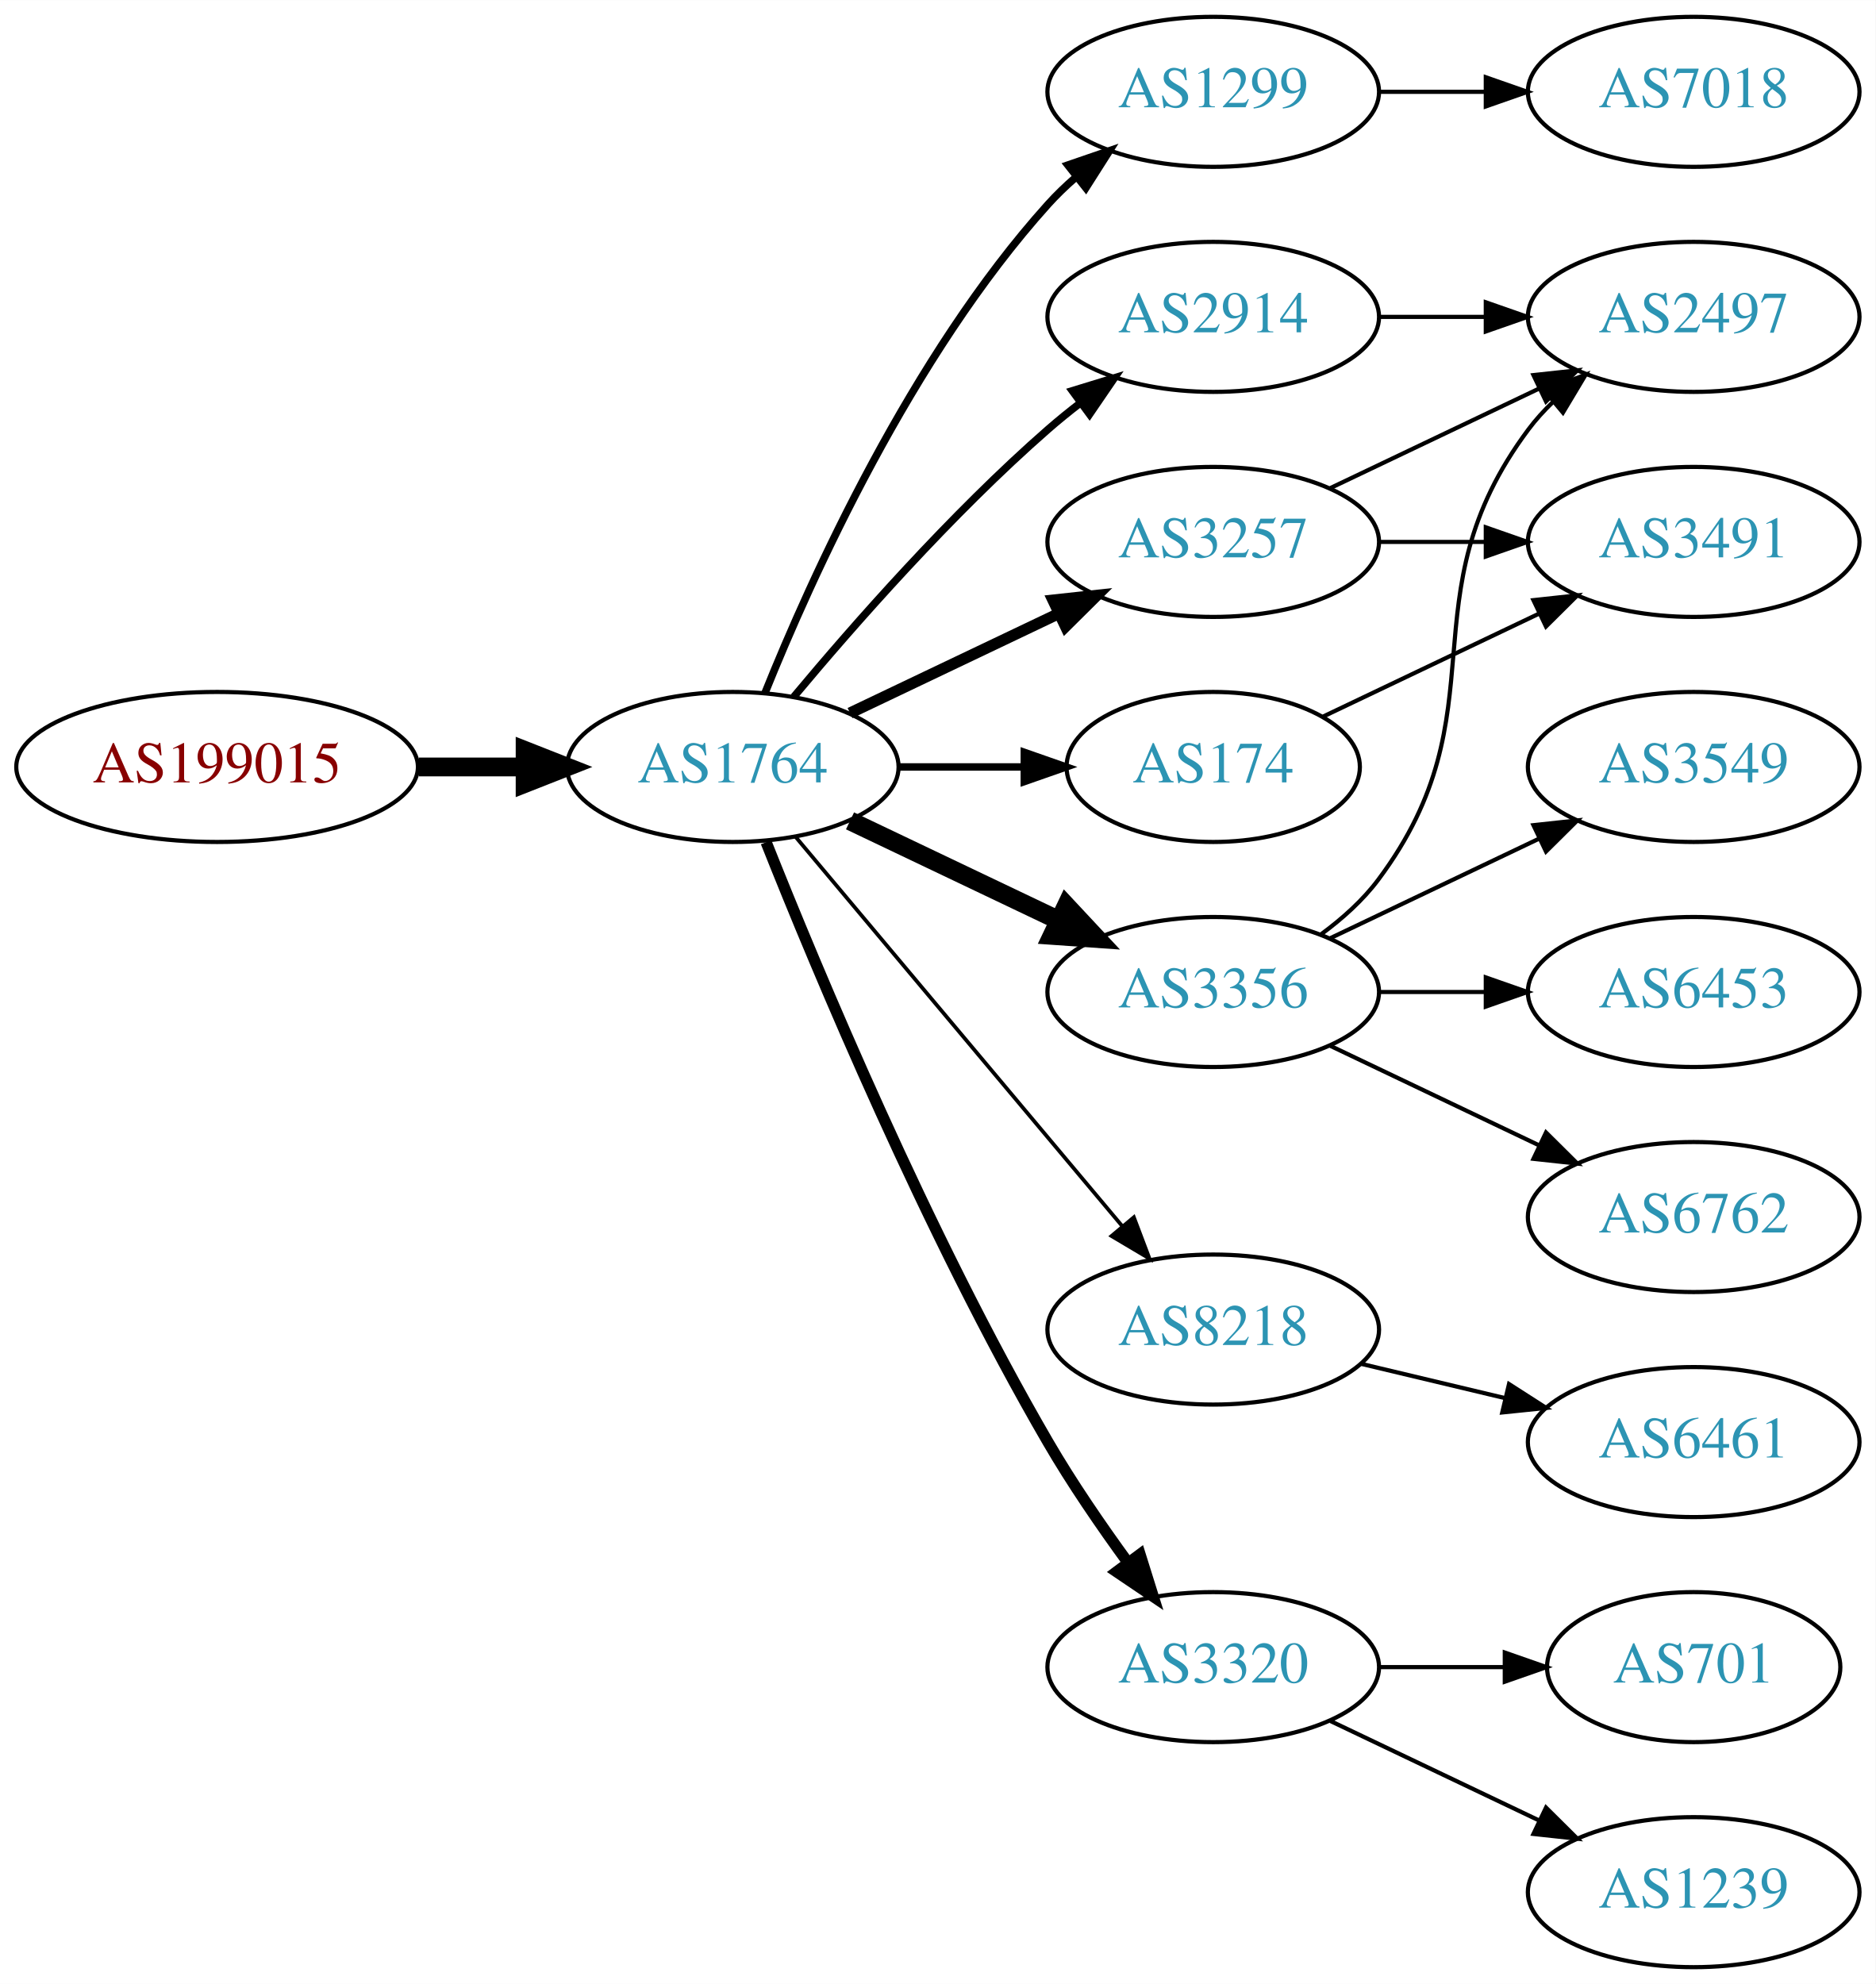
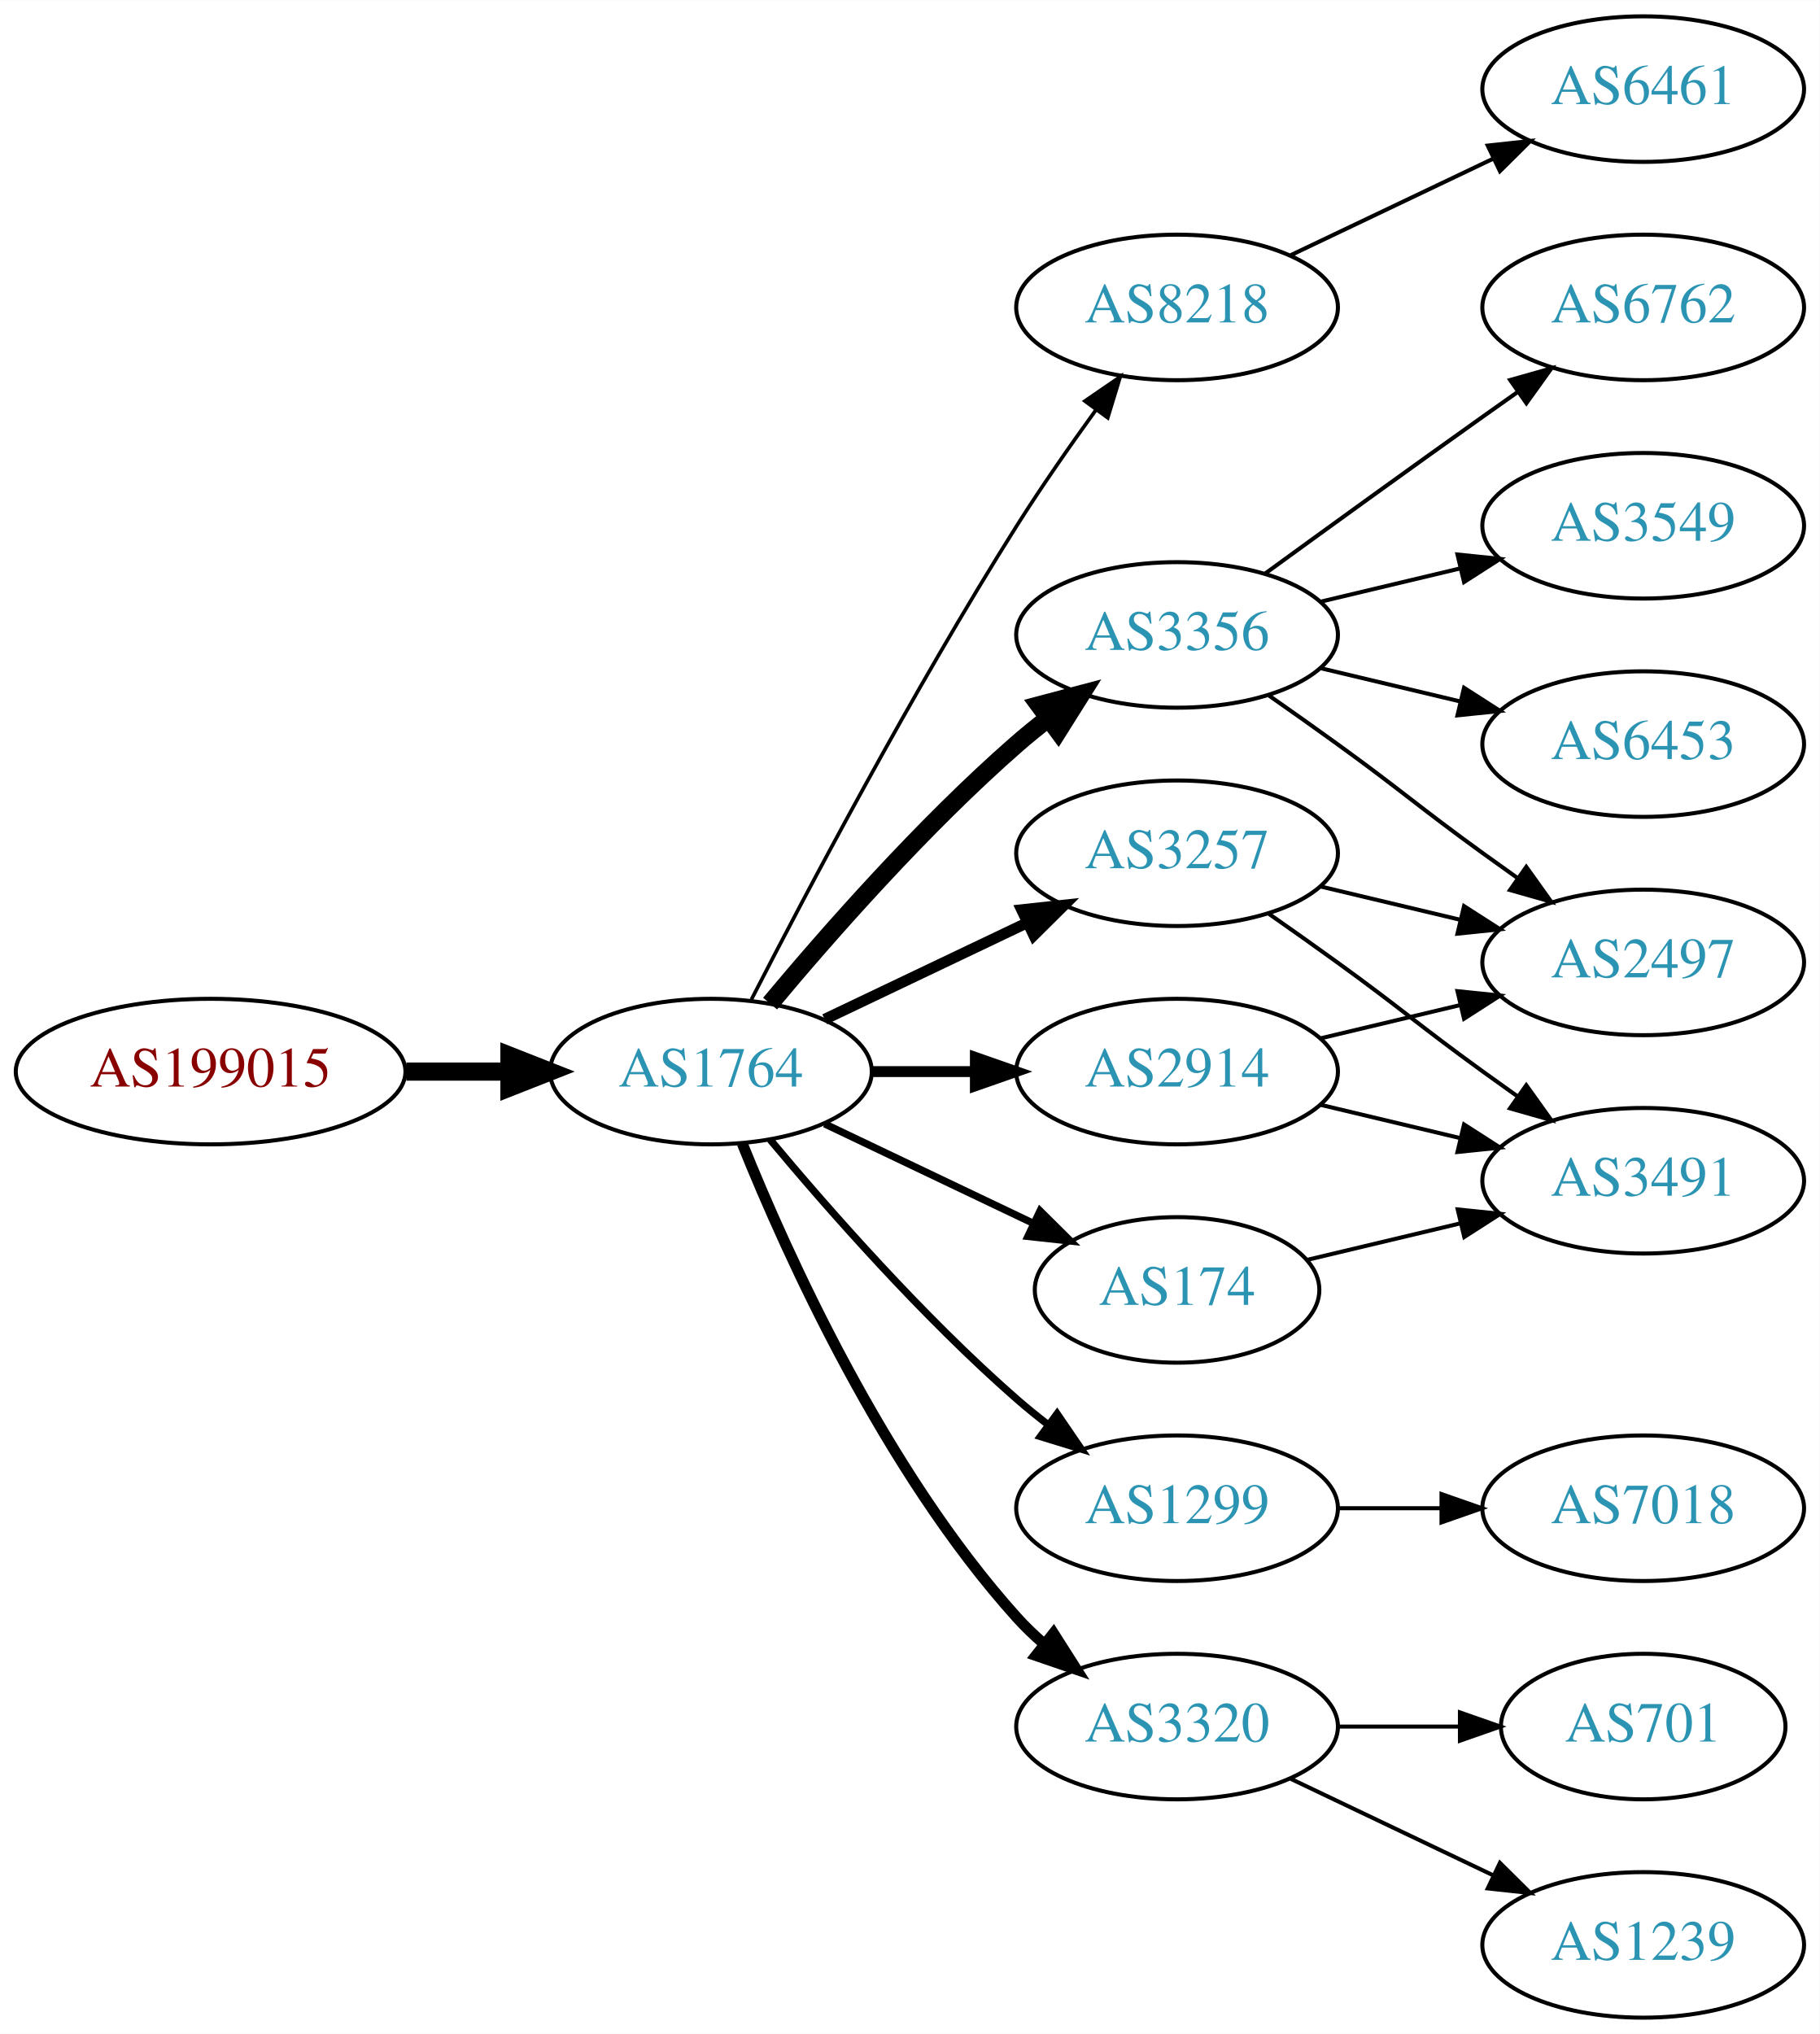
- <svg xmlns="http://www.w3.org/2000/svg" xmlns:xlink="http://www.w3.org/1999/xlink" width="450pt" height="476pt" viewBox="0.00 0.00 450.07 476.00">
-   <g id="graph0" class="graph" transform="scale(1 1) rotate(0) translate(4 472)">
-     <polygon fill="white" stroke="none" points="-4,4 -4,-472 446.07,-472 446.07,4 -4,4" />
+ <svg xmlns="http://www.w3.org/2000/svg" xmlns:xlink="http://www.w3.org/1999/xlink" width="450pt" height="503pt" viewBox="0.00 0.00 450.07 503.00">
+   <g id="graph0" class="graph" transform="scale(1 1) rotate(0) translate(4 499)">
+     <polygon fill="white" stroke="none" points="-4,4 -4,-499 446.07,-499 446.07,4 -4,4" />
    <g id="node1" class="node">
      <g id="a_node1">
        <a xlink:href="/asn/199015" xlink:title="AS199015 ~ Frequentis AG [AT]">
-           <ellipse fill="#ffffff" stroke="black" cx="48.096" cy="-288" rx="48.192" ry="18" />
-           <text text-anchor="middle" x="48.096" y="-284.3" font-family="Times,serif" font-size="14.00" fill="#880000">AS199015</text>
+           <ellipse fill="#ffffff" stroke="black" cx="48.096" cy="-234" rx="48.192" ry="18" />
+           <text text-anchor="middle" x="48.096" y="-230.3" font-family="Times,serif" font-size="14.00" fill="#880000">AS199015</text>
        </a>
      </g>
    </g>
    <g id="node2" class="node">
      <g id="a_node2">
        <a xlink:href="/asn/1764" xlink:title="AS1764 ~ NEXTLAYER-AS [AT]">
-           <ellipse fill="#ffffff" stroke="black" cx="171.838" cy="-288" rx="39.794" ry="18" />
-           <text text-anchor="middle" x="171.838" y="-284.3" font-family="Times,serif" font-size="14.00" fill="#2c94b3">AS1764</text>
+           <ellipse fill="#ffffff" stroke="black" cx="171.838" cy="-234" rx="39.794" ry="18" />
+           <text text-anchor="middle" x="171.838" y="-230.3" font-family="Times,serif" font-size="14.00" fill="#2c94b3">AS1764</text>
        </a>
      </g>
    </g>
    <g id="edge1" class="edge">
-       <path fill="none" stroke="black" stroke-width="4.5" d="M96.513,-288C104.867,-288 113.577,-288 121.969,-288" />
-       <polygon fill="black" stroke="black" stroke-width="4.5" points="122.004,-291.938 132.004,-288 122.004,-284.063 122.004,-291.938" />
+       <path fill="none" stroke="black" stroke-width="4.5" d="M96.513,-234C104.867,-234 113.577,-234 121.969,-234" />
+       <polygon fill="black" stroke="black" stroke-width="4.5" points="122.004,-237.938 132.004,-234 122.004,-230.063 122.004,-237.938" />
    </g>
    <g id="node3" class="node">
      <g id="a_node3">
-         <a xlink:href="/asn/1299" xlink:title="AS1299 ~ Telia Carrier [EU]">
-           <ellipse fill="#ffffff" stroke="black" cx="287.131" cy="-450" rx="39.794" ry="18" />
-           <text text-anchor="middle" x="287.131" y="-446.3" font-family="Times,serif" font-size="14.00" fill="#2c94b3">AS1299</text>
+         <a xlink:href="/asn/8218" xlink:title="AS8218 ~ legacy Neotelecoms [FR]">
+           <ellipse fill="#ffffff" stroke="black" cx="287.131" cy="-423" rx="39.794" ry="18" />
+           <text text-anchor="middle" x="287.131" y="-419.3" font-family="Times,serif" font-size="14.00" fill="#2c94b3">AS8218</text>
        </a>
      </g>
    </g>
    <g id="edge2" class="edge">
-       <path fill="none" stroke="black" stroke-width="1.8" d="M179.586,-305.787C190.637,-333.243 214.69,-386.578 247.484,-423 249.487,-425.224 251.706,-427.363 254.038,-429.397" />
-       <polygon fill="black" stroke="black" stroke-width="1.8" points="252.236,-432.433 262.257,-435.873 256.569,-426.935 252.236,-432.433" />
+       <path fill="none" stroke="black" stroke-width="0.9" d="M181.864,-251.852C195.3,-278.055 221.75,-328.237 247.484,-369 253.547,-378.604 260.667,-388.813 267.133,-397.739" />
+       <polygon fill="black" stroke="black" stroke-width="0.9" points="264.339,-399.848 273.075,-405.843 269.984,-395.709 264.339,-399.848" />
    </g>
    <g id="node4" class="node">
      <g id="a_node4">
-         <a xlink:href="/asn/2914" xlink:title="AS2914 ~ NTT America, Inc. [US]">
-           <ellipse fill="#ffffff" stroke="black" cx="287.131" cy="-396" rx="39.794" ry="18" />
-           <text text-anchor="middle" x="287.131" y="-392.3" font-family="Times,serif" font-size="14.00" fill="#2c94b3">AS2914</text>
+         <a xlink:href="/asn/3356" xlink:title="AS3356 ~ Level 3 Parent, LLC [US]">
+           <ellipse fill="#ffffff" stroke="black" cx="287.131" cy="-342" rx="39.794" ry="18" />
+           <text text-anchor="middle" x="287.131" y="-338.3" font-family="Times,serif" font-size="14.00" fill="#2c94b3">AS3356</text>
        </a>
      </g>
    </g>
    <g id="edge3" class="edge">
-       <path fill="none" stroke="black" stroke-width="1.8" d="M186.468,-304.817C200.751,-321.929 224.297,-348.745 247.484,-369 249.95,-371.154 252.589,-373.294 255.286,-375.372" />
-       <polygon fill="black" stroke="black" stroke-width="1.8" points="253.311,-378.264 263.44,-381.37 257.459,-372.625 253.311,-378.264" />
+       <path fill="none" stroke="black" stroke-width="4.5" d="M186.468,-250.817C200.751,-267.929 224.297,-294.745 247.484,-315 249.95,-317.154 252.589,-319.294 255.286,-321.372" />
+       <polygon fill="black" stroke="black" stroke-width="4.5" points="253.052,-324.616 263.44,-327.37 257.718,-318.273 253.052,-324.616" />
    </g>
    <g id="node5" class="node">
      <g id="a_node5">
-         <a xlink:href="/asn/174" xlink:title="AS174 ~ Cogent Communications [US]">
-           <ellipse fill="#ffffff" stroke="black" cx="287.131" cy="-288" rx="35.194" ry="18" />
-           <text text-anchor="middle" x="287.131" y="-284.3" font-family="Times,serif" font-size="14.00" fill="#2c94b3">AS174</text>
+         <a xlink:href="/asn/2914" xlink:title="AS2914 ~ NTT America, Inc. [US]">
+           <ellipse fill="#ffffff" stroke="black" cx="287.131" cy="-234" rx="39.794" ry="18" />
+           <text text-anchor="middle" x="287.131" y="-230.3" font-family="Times,serif" font-size="14.00" fill="#2c94b3">AS2914</text>
        </a>
      </g>
    </g>
    <g id="edge4" class="edge">
-       <path fill="none" stroke="black" stroke-width="1.8" d="M211.51,-288C221.215,-288 231.706,-288 241.669,-288" />
-       <polygon fill="black" stroke="black" stroke-width="1.8" points="241.805,-291.5 251.805,-288 241.805,-284.5 241.805,-291.5" />
+       <path fill="none" stroke="black" stroke-width="2.7" d="M211.51,-234C219.713,-234 228.477,-234 237.009,-234" />
+       <polygon fill="black" stroke="black" stroke-width="2.7" points="237.248,-237.5 247.248,-234 237.248,-230.5 237.248,-237.5" />
    </g>
    <g id="node6" class="node">
      <g id="a_node6">
-         <a xlink:href="/asn/3257" xlink:title="AS3257 ~ GTT [DE]">
-           <ellipse fill="#ffffff" stroke="black" cx="287.131" cy="-342" rx="39.794" ry="18" />
-           <text text-anchor="middle" x="287.131" y="-338.3" font-family="Times,serif" font-size="14.00" fill="#2c94b3">AS3257</text>
+         <a xlink:href="/asn/1299" xlink:title="AS1299 ~ Telia Carrier [EU]">
+           <ellipse fill="#ffffff" stroke="black" cx="287.131" cy="-126" rx="39.794" ry="18" />
+           <text text-anchor="middle" x="287.131" y="-122.3" font-family="Times,serif" font-size="14.00" fill="#2c94b3">AS1299</text>
        </a>
      </g>
    </g>
    <g id="edge5" class="edge">
-       <path fill="none" stroke="black" stroke-width="2.7" d="M199.974,-300.934C214.968,-308.081 233.789,-317.052 250.013,-324.785" />
-       <polygon fill="black" stroke="black" stroke-width="2.7" points="248.683,-328.028 259.216,-329.171 251.695,-321.709 248.683,-328.028" />
+       <path fill="none" stroke="black" stroke-width="1.8" d="M186.468,-217.183C200.751,-200.071 224.297,-173.255 247.484,-153 249.95,-150.846 252.589,-148.706 255.286,-146.628" />
+       <polygon fill="black" stroke="black" stroke-width="1.8" points="257.459,-149.375 263.44,-140.63 253.311,-143.736 257.459,-149.375" />
    </g>
    <g id="node7" class="node">
      <g id="a_node7">
-         <a xlink:href="/asn/3356" xlink:title="AS3356 ~ Level 3 Parent, LLC [US]">
-           <ellipse fill="#ffffff" stroke="black" cx="287.131" cy="-234" rx="39.794" ry="18" />
-           <text text-anchor="middle" x="287.131" y="-230.3" font-family="Times,serif" font-size="14.00" fill="#2c94b3">AS3356</text>
+         <a xlink:href="/asn/174" xlink:title="AS174 ~ Cogent Communications [US]">
+           <ellipse fill="#ffffff" stroke="black" cx="287.131" cy="-180" rx="35.194" ry="18" />
+           <text text-anchor="middle" x="287.131" y="-176.3" font-family="Times,serif" font-size="14.00" fill="#2c94b3">AS174</text>
        </a>
      </g>
    </g>
    <g id="edge6" class="edge">
-       <path fill="none" stroke="black" stroke-width="4.5" d="M199.974,-275.066C214.968,-267.919 233.789,-258.948 250.013,-251.215" />
-       <polygon fill="black" stroke="black" stroke-width="4.5" points="251.883,-254.686 259.216,-246.829 248.495,-247.577 251.883,-254.686" />
+       <path fill="none" stroke="black" stroke-width="1.8" d="M199.974,-221.066C215.406,-213.71 234.892,-204.423 251.427,-196.541" />
+       <polygon fill="black" stroke="black" stroke-width="1.8" points="253.247,-199.551 260.769,-192.089 250.236,-193.232 253.247,-199.551" />
    </g>
    <g id="node8" class="node">
      <g id="a_node8">
-         <a xlink:href="/asn/8218" xlink:title="AS8218 ~ legacy Neotelecoms [FR]">
-           <ellipse fill="#ffffff" stroke="black" cx="287.131" cy="-153" rx="39.794" ry="18" />
-           <text text-anchor="middle" x="287.131" y="-149.3" font-family="Times,serif" font-size="14.00" fill="#2c94b3">AS8218</text>
-         </a>
-       </g>
-     </g>
-     <g id="edge7" class="edge">
-       <path fill="none" stroke="black" stroke-width="0.9" d="M186.958,-271.175C206.632,-247.731 242.436,-205.066 265.215,-177.924" />
-       <polygon fill="black" stroke="black" stroke-width="0.9" points="268.086,-179.947 271.833,-170.037 262.724,-175.447 268.086,-179.947" />
-     </g>
-     <g id="node9" class="node">
-       <g id="a_node9">
        <a xlink:href="/asn/3320" xlink:title="AS3320 ~ DTAG [DE]">
          <ellipse fill="#ffffff" stroke="black" cx="287.131" cy="-72" rx="39.794" ry="18" />
          <text text-anchor="middle" x="287.131" y="-68.3" font-family="Times,serif" font-size="14.00" fill="#2c94b3">AS3320</text>
        </a>
      </g>
    </g>
+     <g id="edge7" class="edge">
+       <path fill="none" stroke="black" stroke-width="2.7" d="M179.586,-216.213C190.637,-188.757 214.69,-135.422 247.484,-99 249.487,-96.776 251.706,-94.637 254.038,-92.603" />
+       <polygon fill="black" stroke="black" stroke-width="2.7" points="256.569,-95.065 262.257,-86.127 252.236,-89.567 256.569,-95.065" />
+     </g>
+     <g id="node9" class="node">
+       <g id="a_node9">
+         <a xlink:href="/asn/3257" xlink:title="AS3257 ~ GTT [DE]">
+           <ellipse fill="#ffffff" stroke="black" cx="287.131" cy="-288" rx="39.794" ry="18" />
+           <text text-anchor="middle" x="287.131" y="-284.3" font-family="Times,serif" font-size="14.00" fill="#2c94b3">AS3257</text>
+         </a>
+       </g>
+     </g>
    <g id="edge8" class="edge">
-       <path fill="none" stroke="black" stroke-width="2.7" d="M179.841,-269.949C191.968,-239.43 218.386,-176.067 247.484,-126 253.191,-116.181 260.229,-105.922 266.728,-97.016" />
-       <polygon fill="black" stroke="black" stroke-width="2.7" points="269.569,-99.061 272.734,-88.95 263.954,-94.881 269.569,-99.061" />
+       <path fill="none" stroke="black" stroke-width="2.7" d="M199.974,-246.934C214.968,-254.081 233.789,-263.052 250.013,-270.785" />
+       <polygon fill="black" stroke="black" stroke-width="2.7" points="248.683,-274.028 259.216,-275.171 251.695,-267.709 248.683,-274.028" />
+     </g>
+     <g id="node10" class="node">
+       <g id="a_node10">
+         <a xlink:href="/asn/6461" xlink:title="AS6461 ~ Zayo Bandwidth [US]">
+           <ellipse fill="#ffffff" stroke="black" cx="402.424" cy="-477" rx="39.794" ry="18" />
+           <text text-anchor="middle" x="402.424" y="-473.3" font-family="Times,serif" font-size="14.00" fill="#2c94b3">AS6461</text>
+         </a>
+       </g>
+     </g>
+     <g id="edge9" class="edge">
+       <path fill="none" stroke="black" d="M315.267,-435.934C330.261,-443.081 349.082,-452.052 365.306,-459.785" />
+       <polygon fill="black" stroke="black" points="363.976,-463.028 374.509,-464.171 366.988,-456.709 363.976,-463.028" />
+     </g>
+     <g id="node11" class="node">
+       <g id="a_node11">
+         <a xlink:href="/asn/6762" xlink:title="AS6762 ~ TELECOM ITALIA SPARKLE S.p.A. [IT]">
+           <ellipse fill="#ffffff" stroke="black" cx="402.424" cy="-423" rx="39.794" ry="18" />
+           <text text-anchor="middle" x="402.424" y="-419.3" font-family="Times,serif" font-size="14.00" fill="#2c94b3">AS6762</text>
+         </a>
+       </g>
+     </g>
+     <g id="edge10" class="edge">
+       <path fill="none" stroke="black" d="M308.979,-357.222C323.913,-368.091 344.527,-383.025 362.777,-396 365.598,-398.005 368.541,-400.085 371.489,-402.159" />
+       <polygon fill="black" stroke="black" points="369.516,-405.05 379.714,-407.926 373.535,-399.319 369.516,-405.05" />
    </g>
    <g id="node12" class="node">
      <g id="a_node12">
-         <a xlink:href="/asn/7018" xlink:title="AS7018 ~ AT&amp;T Services, Inc. [US]">
-           <ellipse fill="#ffffff" stroke="black" cx="402.424" cy="-450" rx="39.794" ry="18" />
-           <text text-anchor="middle" x="402.424" y="-446.3" font-family="Times,serif" font-size="14.00" fill="#2c94b3">AS7018</text>
+         <a xlink:href="/asn/3549" xlink:title="AS3549 ~ Level 3 Parent, LLC [US]">
+           <ellipse fill="#ffffff" stroke="black" cx="402.424" cy="-369" rx="39.794" ry="18" />
+           <text text-anchor="middle" x="402.424" y="-365.3" font-family="Times,serif" font-size="14.00" fill="#2c94b3">AS3549</text>
        </a>
      </g>
    </g>
    <g id="edge11" class="edge">
-       <path fill="none" stroke="black" d="M326.803,-450C335.006,-450 343.77,-450 352.302,-450" />
-       <polygon fill="black" stroke="black" points="352.541,-453.5 362.541,-450 352.541,-446.5 352.541,-453.5" />
-     </g>
-     <g id="node10" class="node">
-       <g id="a_node10">
-         <a xlink:href="/asn/2497" xlink:title="AS2497 ~ Internet Initiative Japan Inc. [JP]">
-           <ellipse fill="#ffffff" stroke="black" cx="402.424" cy="-396" rx="39.794" ry="18" />
-           <text text-anchor="middle" x="402.424" y="-392.3" font-family="Times,serif" font-size="14.00" fill="#2c94b3">AS2497</text>
-         </a>
-       </g>
-     </g>
-     <g id="edge9" class="edge">
-       <path fill="none" stroke="black" d="M326.803,-396C335.006,-396 343.77,-396 352.302,-396" />
-       <polygon fill="black" stroke="black" points="352.541,-399.5 362.541,-396 352.541,-392.5 352.541,-399.5" />
-     </g>
-     <g id="node11" class="node">
-       <g id="a_node11">
-         <a xlink:href="/asn/3491" xlink:title="AS3491 ~ PCCW Global, Inc. [US]">
-           <ellipse fill="#ffffff" stroke="black" cx="402.424" cy="-342" rx="39.794" ry="18" />
-           <text text-anchor="middle" x="402.424" y="-338.3" font-family="Times,serif" font-size="14.00" fill="#2c94b3">AS3491</text>
-         </a>
-       </g>
-     </g>
-     <g id="edge10" class="edge">
-       <path fill="none" stroke="black" d="M313.556,-300.119C328.859,-307.413 348.582,-316.814 365.464,-324.86" />
-       <polygon fill="black" stroke="black" points="363.971,-328.026 374.504,-329.169 366.983,-321.707 363.971,-328.026" />
-     </g>
-     <g id="edge17" class="edge">
-       <path fill="none" stroke="black" d="M315.267,-354.934C330.261,-362.081 349.082,-371.052 365.306,-378.785" />
-       <polygon fill="black" stroke="black" points="363.976,-382.028 374.509,-383.171 366.988,-375.709 363.976,-382.028" />
-     </g>
-     <g id="edge18" class="edge">
-       <path fill="none" stroke="black" d="M326.803,-342C335.006,-342 343.77,-342 352.302,-342" />
-       <polygon fill="black" stroke="black" points="352.541,-345.5 362.541,-342 352.541,-338.5 352.541,-345.5" />
-     </g>
-     <g id="edge14" class="edge">
-       <path fill="none" stroke="black" d="M313.062,-247.882C318.138,-251.611 323.056,-256.016 326.777,-261 357.049,-301.542 332.506,-328.458 362.777,-369 364.522,-371.336 366.529,-373.545 368.693,-375.617" />
-       <polygon fill="black" stroke="black" points="366.57,-378.405 376.493,-382.118 371.052,-373.027 366.57,-378.405" />
+       <path fill="none" stroke="black" d="M322.738,-350.248C333.609,-352.838 345.764,-355.735 357.206,-358.462" />
+       <polygon fill="black" stroke="black" points="356.49,-361.889 367.029,-360.803 358.112,-355.08 356.49,-361.889" />
    </g>
    <g id="node13" class="node">
      <g id="a_node13">
-         <a xlink:href="/asn/3549" xlink:title="AS3549 ~ Level 3 Parent, LLC [US]">
-           <ellipse fill="#ffffff" stroke="black" cx="402.424" cy="-288" rx="39.794" ry="18" />
-           <text text-anchor="middle" x="402.424" y="-284.3" font-family="Times,serif" font-size="14.00" fill="#2c94b3">AS3549</text>
+         <a xlink:href="/asn/2497" xlink:title="AS2497 ~ Internet Initiative Japan Inc. [JP]">
+           <ellipse fill="#ffffff" stroke="black" cx="402.424" cy="-261" rx="39.794" ry="18" />
+           <text text-anchor="middle" x="402.424" y="-257.3" font-family="Times,serif" font-size="14.00" fill="#2c94b3">AS2497</text>
        </a>
      </g>
    </g>
    <g id="edge12" class="edge">
-       <path fill="none" stroke="black" d="M315.267,-246.934C330.261,-254.081 349.082,-263.052 365.306,-270.785" />
-       <polygon fill="black" stroke="black" points="363.976,-274.028 374.509,-275.171 366.988,-267.709 363.976,-274.028" />
+       <path fill="none" stroke="black" d="M309.888,-326.991C315.422,-323.121 321.341,-318.936 326.777,-315 342.977,-303.271 346.578,-299.729 362.777,-288 365.58,-285.971 368.512,-283.875 371.453,-281.79" />
+       <polygon fill="black" stroke="black" points="373.504,-284.627 379.667,-276.009 369.475,-278.903 373.504,-284.627" />
    </g>
    <g id="node14" class="node">
      <g id="a_node14">
        <a xlink:href="/asn/6453" xlink:title="AS6453 ~ TATA COMMUNICATIONS (AMERICA) INC [US]">
-           <ellipse fill="#ffffff" stroke="black" cx="402.424" cy="-234" rx="39.794" ry="18" />
-           <text text-anchor="middle" x="402.424" y="-230.3" font-family="Times,serif" font-size="14.00" fill="#2c94b3">AS6453</text>
+           <ellipse fill="#ffffff" stroke="black" cx="402.424" cy="-315" rx="39.794" ry="18" />
+           <text text-anchor="middle" x="402.424" y="-311.3" font-family="Times,serif" font-size="14.00" fill="#2c94b3">AS6453</text>
        </a>
      </g>
    </g>
    <g id="edge13" class="edge">
-       <path fill="none" stroke="black" d="M326.803,-234C335.006,-234 343.77,-234 352.302,-234" />
-       <polygon fill="black" stroke="black" points="352.541,-237.5 362.541,-234 352.541,-230.5 352.541,-237.5" />
+       <path fill="none" stroke="black" d="M322.738,-333.752C333.609,-331.162 345.764,-328.265 357.206,-325.538" />
+       <polygon fill="black" stroke="black" points="358.112,-328.92 367.029,-323.197 356.49,-322.111 358.112,-328.92" />
+     </g>
+     <g id="edge20" class="edge">
+       <path fill="none" stroke="black" d="M322.738,-242.248C333.609,-244.838 345.764,-247.735 357.206,-250.462" />
+       <polygon fill="black" stroke="black" points="356.49,-253.889 367.029,-252.803 358.112,-247.08 356.49,-253.889" />
    </g>
    <g id="node15" class="node">
      <g id="a_node15">
-         <a xlink:href="/asn/6762" xlink:title="AS6762 ~ TELECOM ITALIA SPARKLE S.p.A. [IT]">
-           <ellipse fill="#ffffff" stroke="black" cx="402.424" cy="-180" rx="39.794" ry="18" />
-           <text text-anchor="middle" x="402.424" y="-176.3" font-family="Times,serif" font-size="14.00" fill="#2c94b3">AS6762</text>
-         </a>
-       </g>
-     </g>
-     <g id="edge15" class="edge">
-       <path fill="none" stroke="black" d="M315.267,-221.066C330.261,-213.919 349.082,-204.948 365.306,-197.215" />
-       <polygon fill="black" stroke="black" points="366.988,-200.291 374.509,-192.829 363.976,-193.972 366.988,-200.291" />
+         <a xlink:href="/asn/3491" xlink:title="AS3491 ~ PCCW Global, Inc. [US]">
+           <ellipse fill="#ffffff" stroke="black" cx="402.424" cy="-207" rx="39.794" ry="18" />
+           <text text-anchor="middle" x="402.424" y="-203.3" font-family="Times,serif" font-size="14.00" fill="#2c94b3">AS3491</text>
+         </a>
+       </g>
+     </g>
+     <g id="edge21" class="edge">
+       <path fill="none" stroke="black" d="M322.738,-225.752C333.609,-223.162 345.764,-220.265 357.206,-217.538" />
+       <polygon fill="black" stroke="black" points="358.112,-220.92 367.029,-215.197 356.49,-214.111 358.112,-220.92" />
+     </g>
+     <g id="node18" class="node">
+       <g id="a_node18">
+         <a xlink:href="/asn/7018" xlink:title="AS7018 ~ AT&amp;T Services, Inc. [US]">
+           <ellipse fill="#ffffff" stroke="black" cx="402.424" cy="-126" rx="39.794" ry="18" />
+           <text text-anchor="middle" x="402.424" y="-122.3" font-family="Times,serif" font-size="14.00" fill="#2c94b3">AS7018</text>
+         </a>
+       </g>
+     </g>
+     <g id="edge19" class="edge">
+       <path fill="none" stroke="black" d="M326.803,-126C335.006,-126 343.77,-126 352.302,-126" />
+       <polygon fill="black" stroke="black" points="352.541,-129.5 362.541,-126 352.541,-122.5 352.541,-129.5" />
+     </g>
+     <g id="edge14" class="edge">
+       <path fill="none" stroke="black" d="M319.389,-187.449C331.068,-190.233 344.564,-193.449 357.193,-196.459" />
+       <polygon fill="black" stroke="black" points="356.546,-199.903 367.085,-198.816 358.169,-193.093 356.546,-199.903" />
    </g>
    <g id="node16" class="node">
      <g id="a_node16">
-         <a xlink:href="/asn/6461" xlink:title="AS6461 ~ Zayo Bandwidth [US]">
-           <ellipse fill="#ffffff" stroke="black" cx="402.424" cy="-126" rx="39.794" ry="18" />
-           <text text-anchor="middle" x="402.424" y="-122.3" font-family="Times,serif" font-size="14.00" fill="#2c94b3">AS6461</text>
-         </a>
-       </g>
-     </g>
-     <g id="edge16" class="edge">
-       <path fill="none" stroke="black" d="M322.738,-144.752C333.609,-142.162 345.764,-139.265 357.206,-136.538" />
-       <polygon fill="black" stroke="black" points="358.112,-139.92 367.029,-134.197 356.49,-133.111 358.112,-139.92" />
-     </g>
-     <g id="node17" class="node">
-       <g id="a_node17">
        <a xlink:href="/asn/1239" xlink:title="AS1239 ~ Sprint [US]">
          <ellipse fill="#ffffff" stroke="black" cx="402.424" cy="-18" rx="39.794" ry="18" />
          <text text-anchor="middle" x="402.424" y="-14.3" font-family="Times,serif" font-size="14.00" fill="#2c94b3">AS1239</text>
        </a>
      </g>
    </g>
-     <g id="edge19" class="edge">
+     <g id="edge15" class="edge">
      <path fill="none" stroke="black" d="M315.267,-59.066C330.261,-51.919 349.082,-42.948 365.306,-35.215" />
      <polygon fill="black" stroke="black" points="366.988,-38.291 374.509,-30.829 363.976,-31.972 366.988,-38.291" />
    </g>
-     <g id="node18" class="node">
-       <g id="a_node18">
+     <g id="node17" class="node">
+       <g id="a_node17">
        <a xlink:href="/asn/701" xlink:title="AS701 ~ UUNET [US]">
          <ellipse fill="#ffffff" stroke="black" cx="402.424" cy="-72" rx="35.194" ry="18" />
          <text text-anchor="middle" x="402.424" y="-68.3" font-family="Times,serif" font-size="14.00" fill="#2c94b3">AS701</text>
        </a>
      </g>
    </g>
-     <g id="edge20" class="edge">
+     <g id="edge16" class="edge">
      <path fill="none" stroke="black" d="M326.803,-72C336.508,-72 346.999,-72 356.962,-72" />
      <polygon fill="black" stroke="black" points="357.098,-75.5 367.098,-72 357.098,-68.5 357.098,-75.5" />
    </g>
+     <g id="edge18" class="edge">
+       <path fill="none" stroke="black" d="M322.738,-279.752C333.609,-277.162 345.764,-274.265 357.206,-271.538" />
+       <polygon fill="black" stroke="black" points="358.112,-274.92 367.029,-269.197 356.49,-268.111 358.112,-274.92" />
+     </g>
+     <g id="edge17" class="edge">
+       <path fill="none" stroke="black" d="M309.888,-272.991C315.422,-269.121 321.341,-264.936 326.777,-261 342.977,-249.271 346.578,-245.729 362.777,-234 365.58,-231.971 368.512,-229.875 371.453,-227.79" />
+       <polygon fill="black" stroke="black" points="373.504,-230.627 379.667,-222.009 369.475,-224.903 373.504,-230.627" />
+     </g>
  </g>
</svg>
